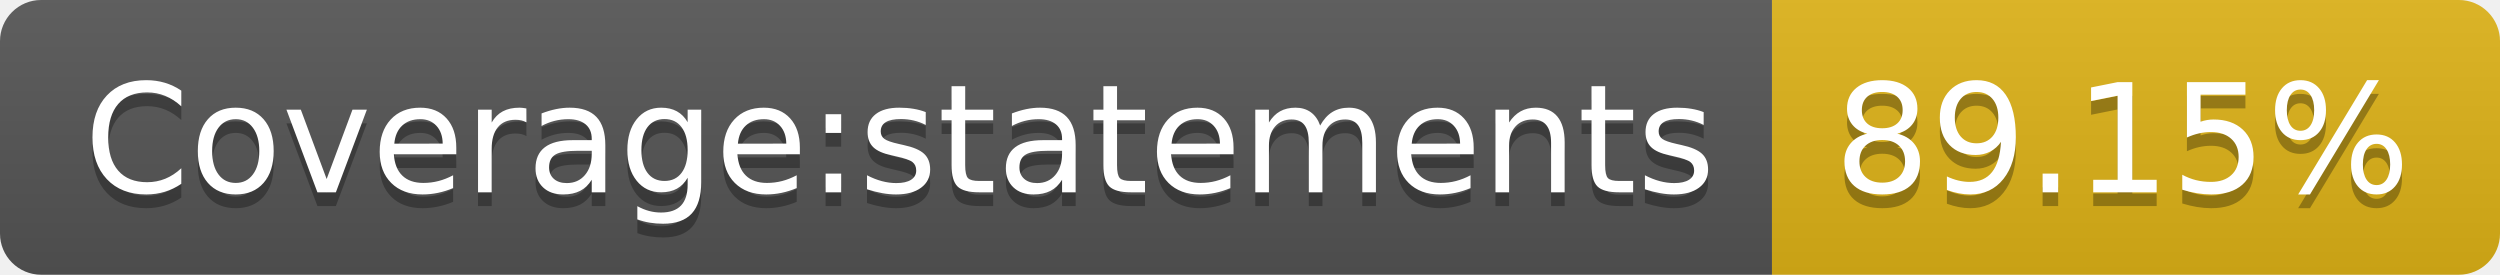
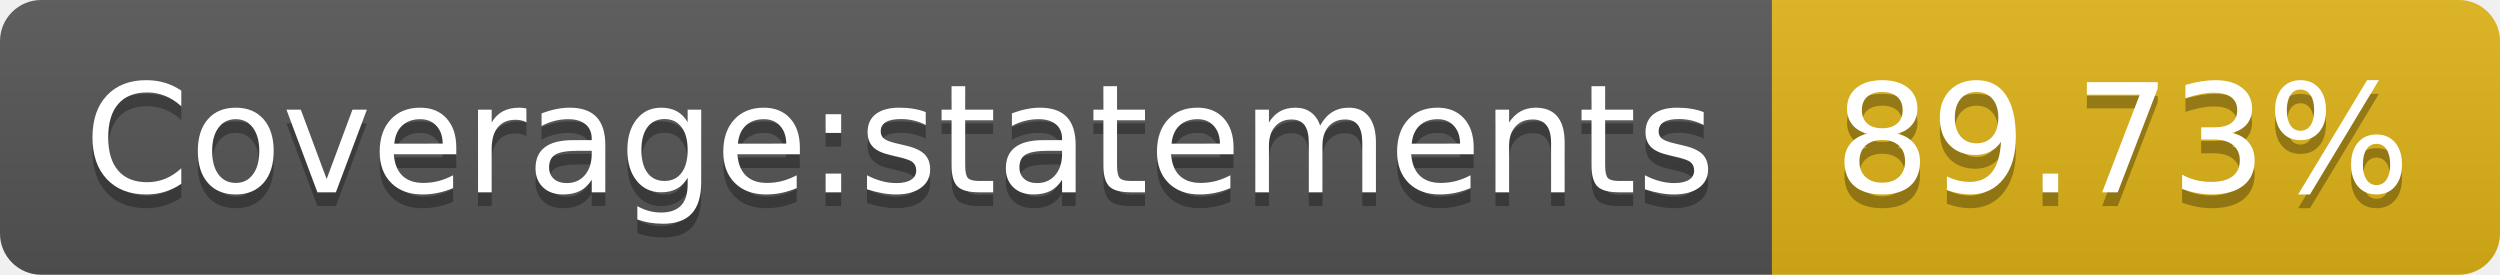
- <svg xmlns="http://www.w3.org/2000/svg" width="182" height="20" role="img" aria-label="Coverage:statements: 89.15%">
+ <svg xmlns="http://www.w3.org/2000/svg" width="182" height="20" role="img" aria-label="Coverage:statements: 89.73%">
  <linearGradient id="s" x2="0" y2="100%">
    <stop offset="0" stop-color="#bbb" stop-opacity=".1" />
    <stop offset="1" stop-opacity=".1" />
  </linearGradient>
  <clipPath id="r">
    <rect width="182" height="20" rx="3" fill="#fff" />
  </clipPath>
  <g clip-path="url(#r)">
    <rect width="129" height="20" fill="#555" />
    <rect x="129" width="53" height="20" fill="#dfb317" />
    <rect width="182" height="20" fill="url(#s)" />
  </g>
  <g fill="#fff" text-anchor="middle" font-family="Verdana,Geneva,DejaVu Sans,sans-serif" text-rendering="geometricPrecision" font-size="110">
    <text aria-hidden="true" x="655" y="150" fill="#010101" fill-opacity=".3" transform="scale(.1)" textLength="1190">Coverage:statements</text>
    <text x="655" y="140" transform="scale(.1)" fill="#fff" textLength="1190">Coverage:statements</text>
-     <text aria-hidden="true" x="1545" y="150" fill="#010101" fill-opacity=".3" transform="scale(.1)" textLength="430">89.15%</text>
-     <text x="1545" y="140" transform="scale(.1)" fill="#fff" textLength="430">89.15%</text>
+     <text aria-hidden="true" x="1545" y="150" fill="#010101" fill-opacity=".3" transform="scale(.1)" textLength="430">89.73%</text>
+     <text x="1545" y="140" transform="scale(.1)" fill="#fff" textLength="430">89.73%</text>
  </g>
</svg>
